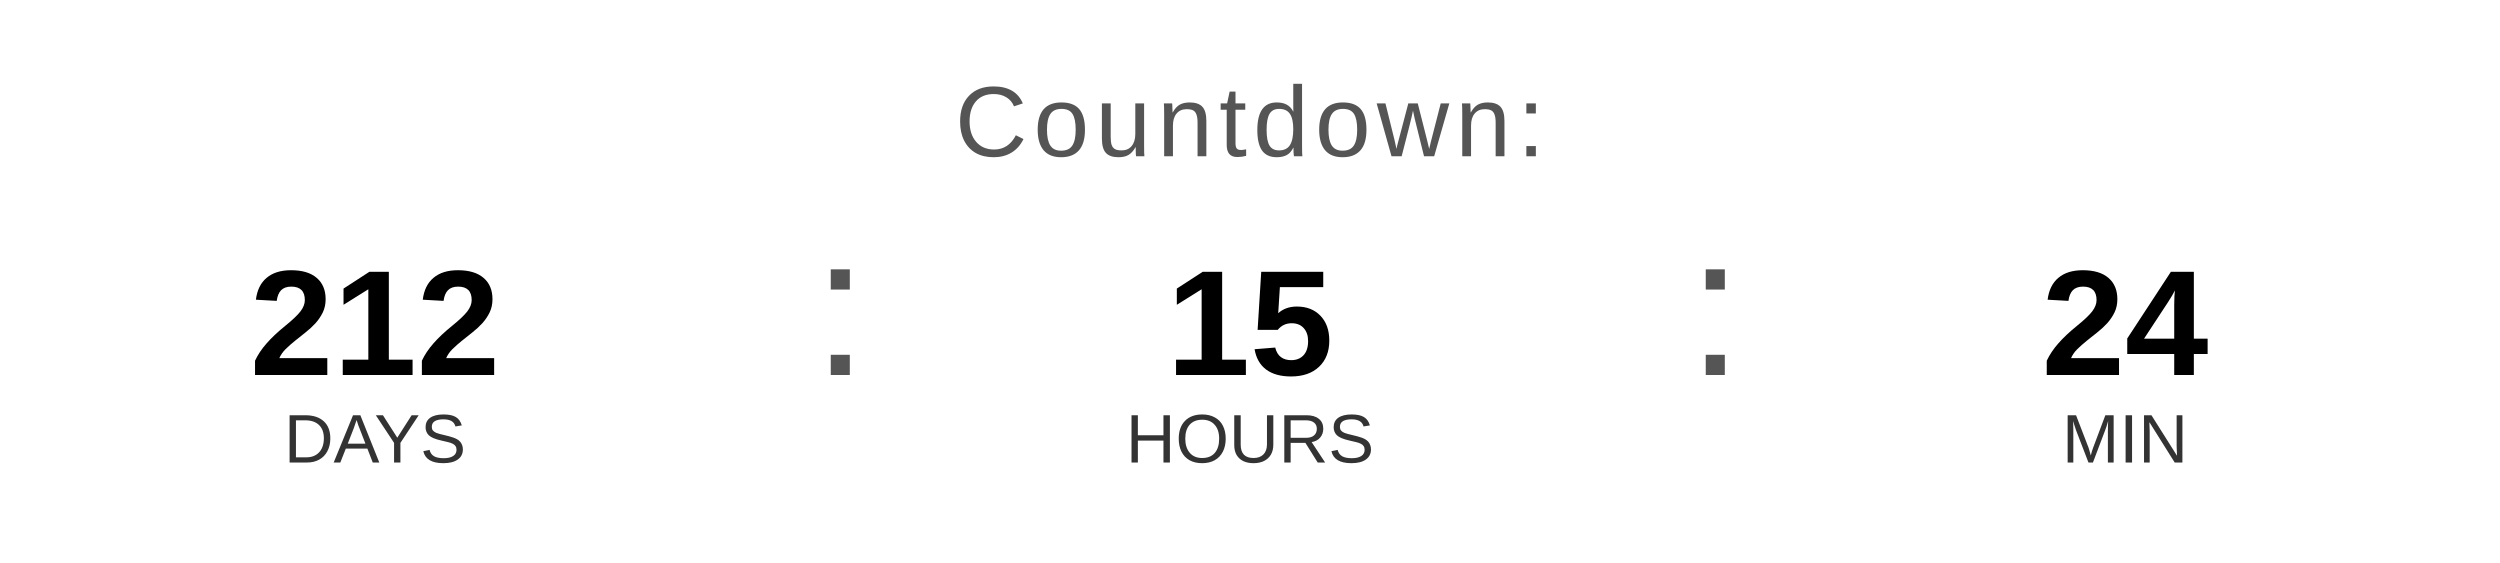
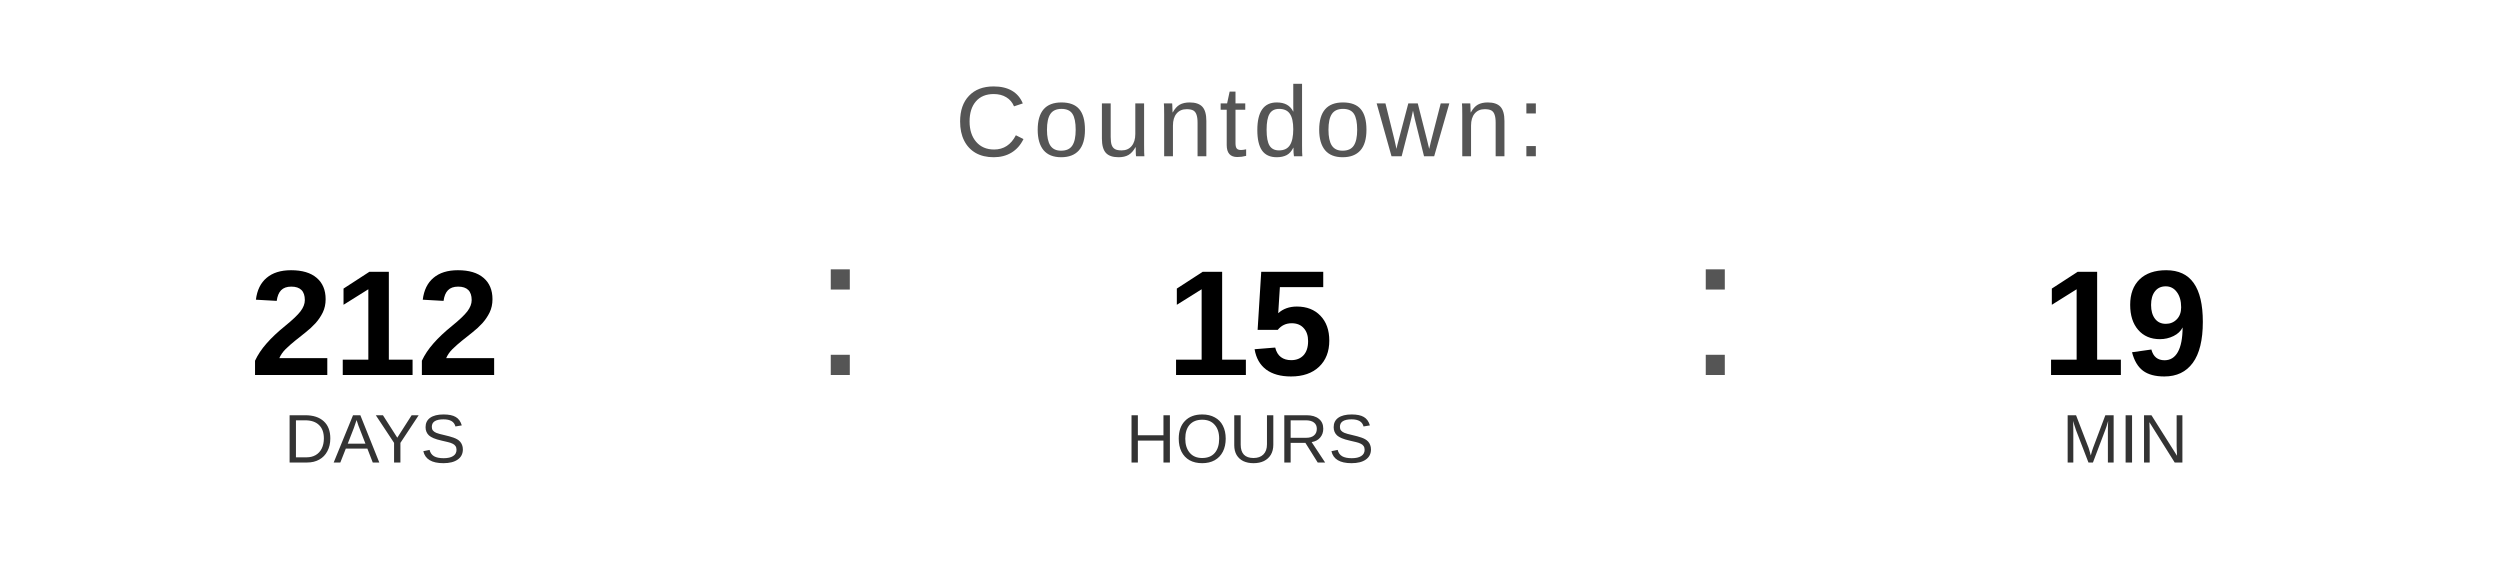
<svg xmlns="http://www.w3.org/2000/svg" width="400" height="90" viewBox="0 0 400 90">
  <text x="200" y="25" font-family="Arial, Helvetica, sans-serif" font-size="16" fill="#555555" text-anchor="middle" letter-spacing="1">
    Countdown:
  </text>
  <text x="60" y="60" font-family="Arial, Helvetica, sans-serif" font-size="24" font-weight="bold" fill="#000000" text-anchor="middle">212</text>
  <text x="60" y="74" font-family="Arial, Helvetica, sans-serif" font-size="11" fill="#333333" text-anchor="middle">DAYS</text>
  <text x="130" y="60" font-family="Arial, sans-serif" font-size="32" fill="#555555">:</text>
  <text x="200" y="60" font-family="Arial, Helvetica, sans-serif" font-size="24" font-weight="bold" fill="#000000" text-anchor="middle">15</text>
  <text x="200" y="74" font-family="Arial, Helvetica, sans-serif" font-size="11" fill="#333333" text-anchor="middle">HOURS</text>
  <text x="270" y="60" font-family="Arial, sans-serif" font-size="32" fill="#555555">:</text>
-   <text x="340" y="60" font-family="Arial, Helvetica, sans-serif" font-size="24" font-weight="bold" fill="#000000" text-anchor="middle">24</text>
+   <text x="340" y="60" font-family="Arial, Helvetica, sans-serif" font-size="24" font-weight="bold" fill="#000000" text-anchor="middle">19</text>
  <text x="340" y="74" font-family="Arial, Helvetica, sans-serif" font-size="11" fill="#333333" text-anchor="middle">MIN</text>
</svg>
